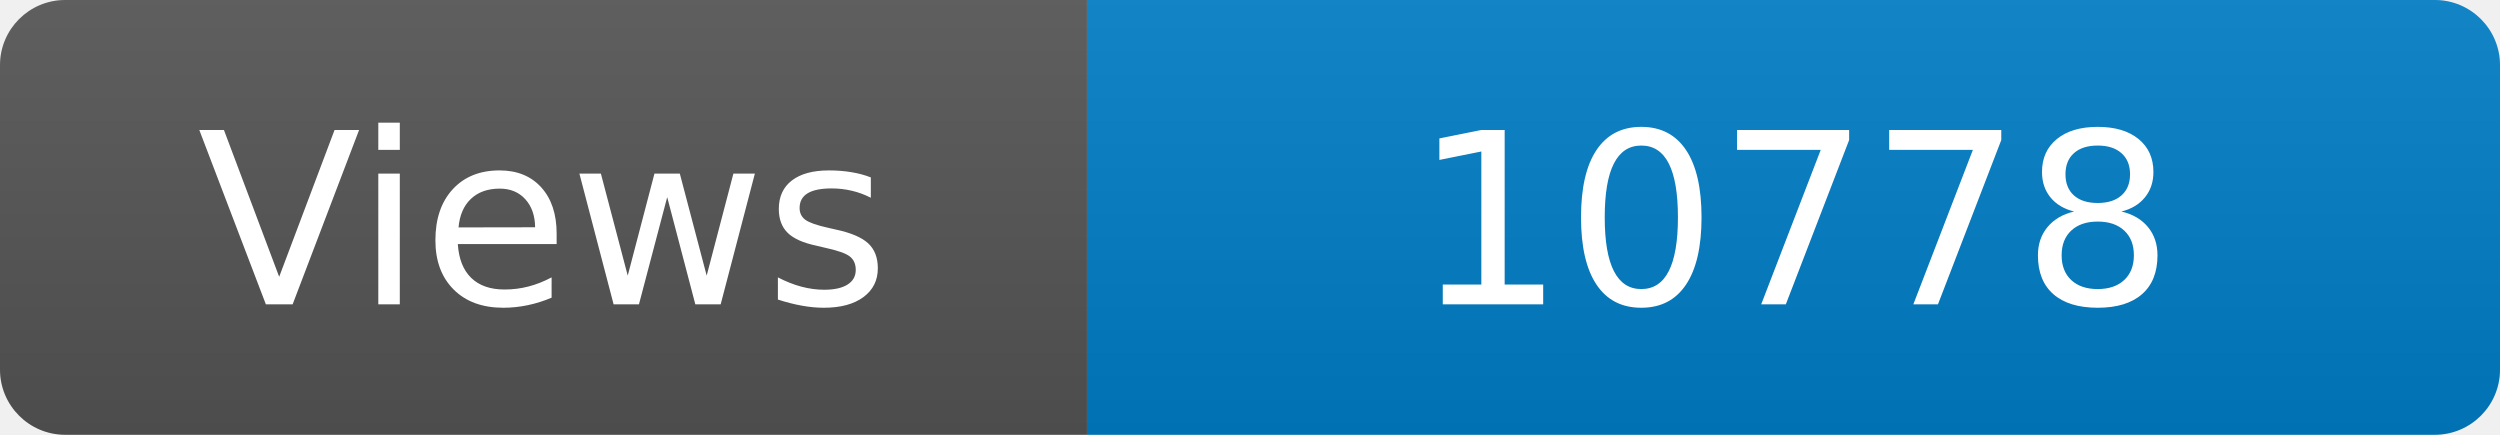
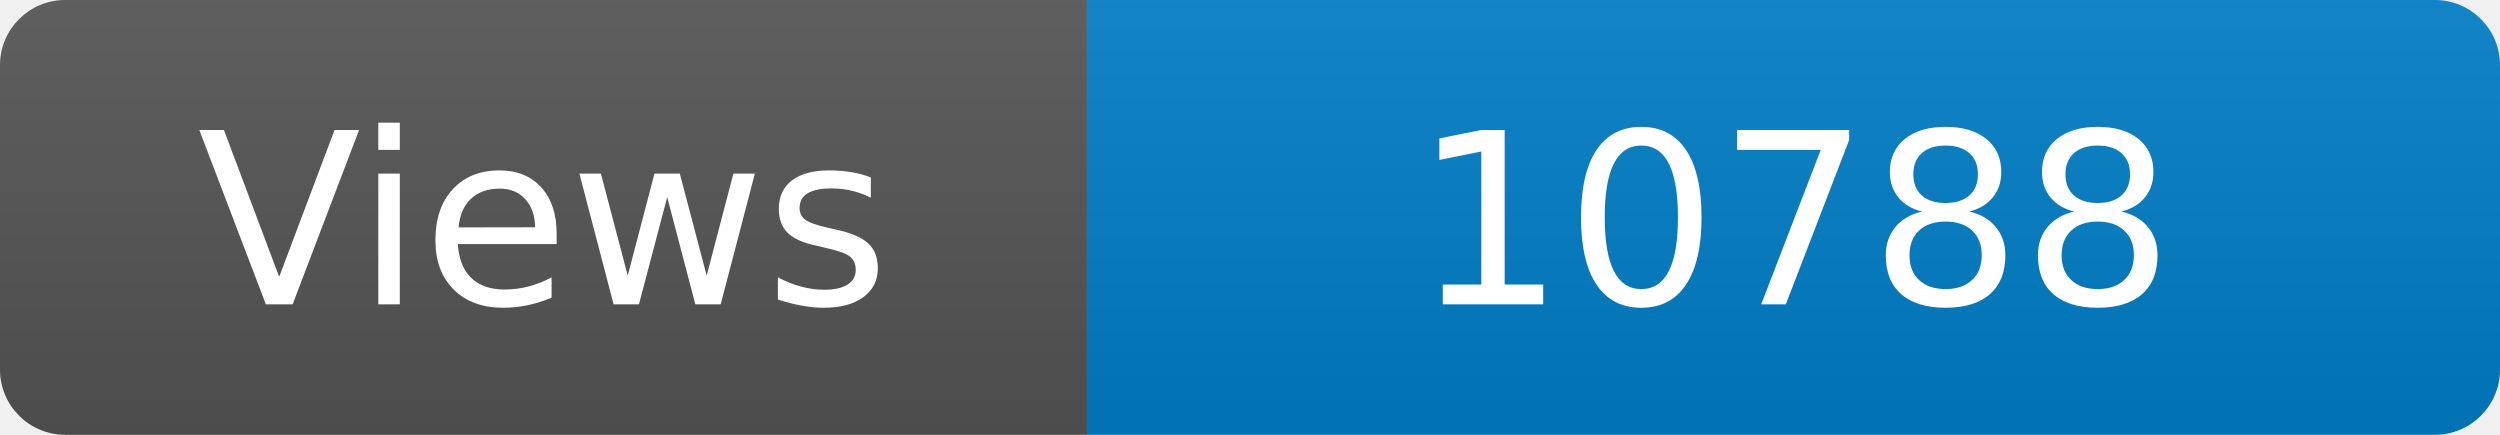
<svg xmlns="http://www.w3.org/2000/svg" width="115" height="20" role="img" aria-label="Maintained?: yes">
  <linearGradient id="s" x2="0" y2="100%">
    <stop offset="0" stop-color="#bbb" stop-opacity=".1" />
    <stop offset="1" stop-opacity=".1" />
  </linearGradient>
  <clipPath id="r">
    <rect width="115" height="20" rx="3" fill="#fff" />
  </clipPath>
  <g clip-path="url(#r)">
    <rect width="50" height="20" fill="#555" />
    <rect x="50" width="160" height="20" fill="#007ec6" />
    <rect width="115" height="20" fill="url(#s)" />
  </g>
  <g fill="#fff" text-anchor="middle" font-family="Verdana,Geneva,DejaVu Sans,sans-serif" font-size="110">
    <text x="250" y="140" transform="scale(.1)" fill="#fff">Views</text>
-     <text x="825" y="140" transform="scale(.1)" fill="#fff">10778</text>
+     <text x="825" y="140" transform="scale(.1)" fill="#fff">10788</text>
  </g>
</svg>
